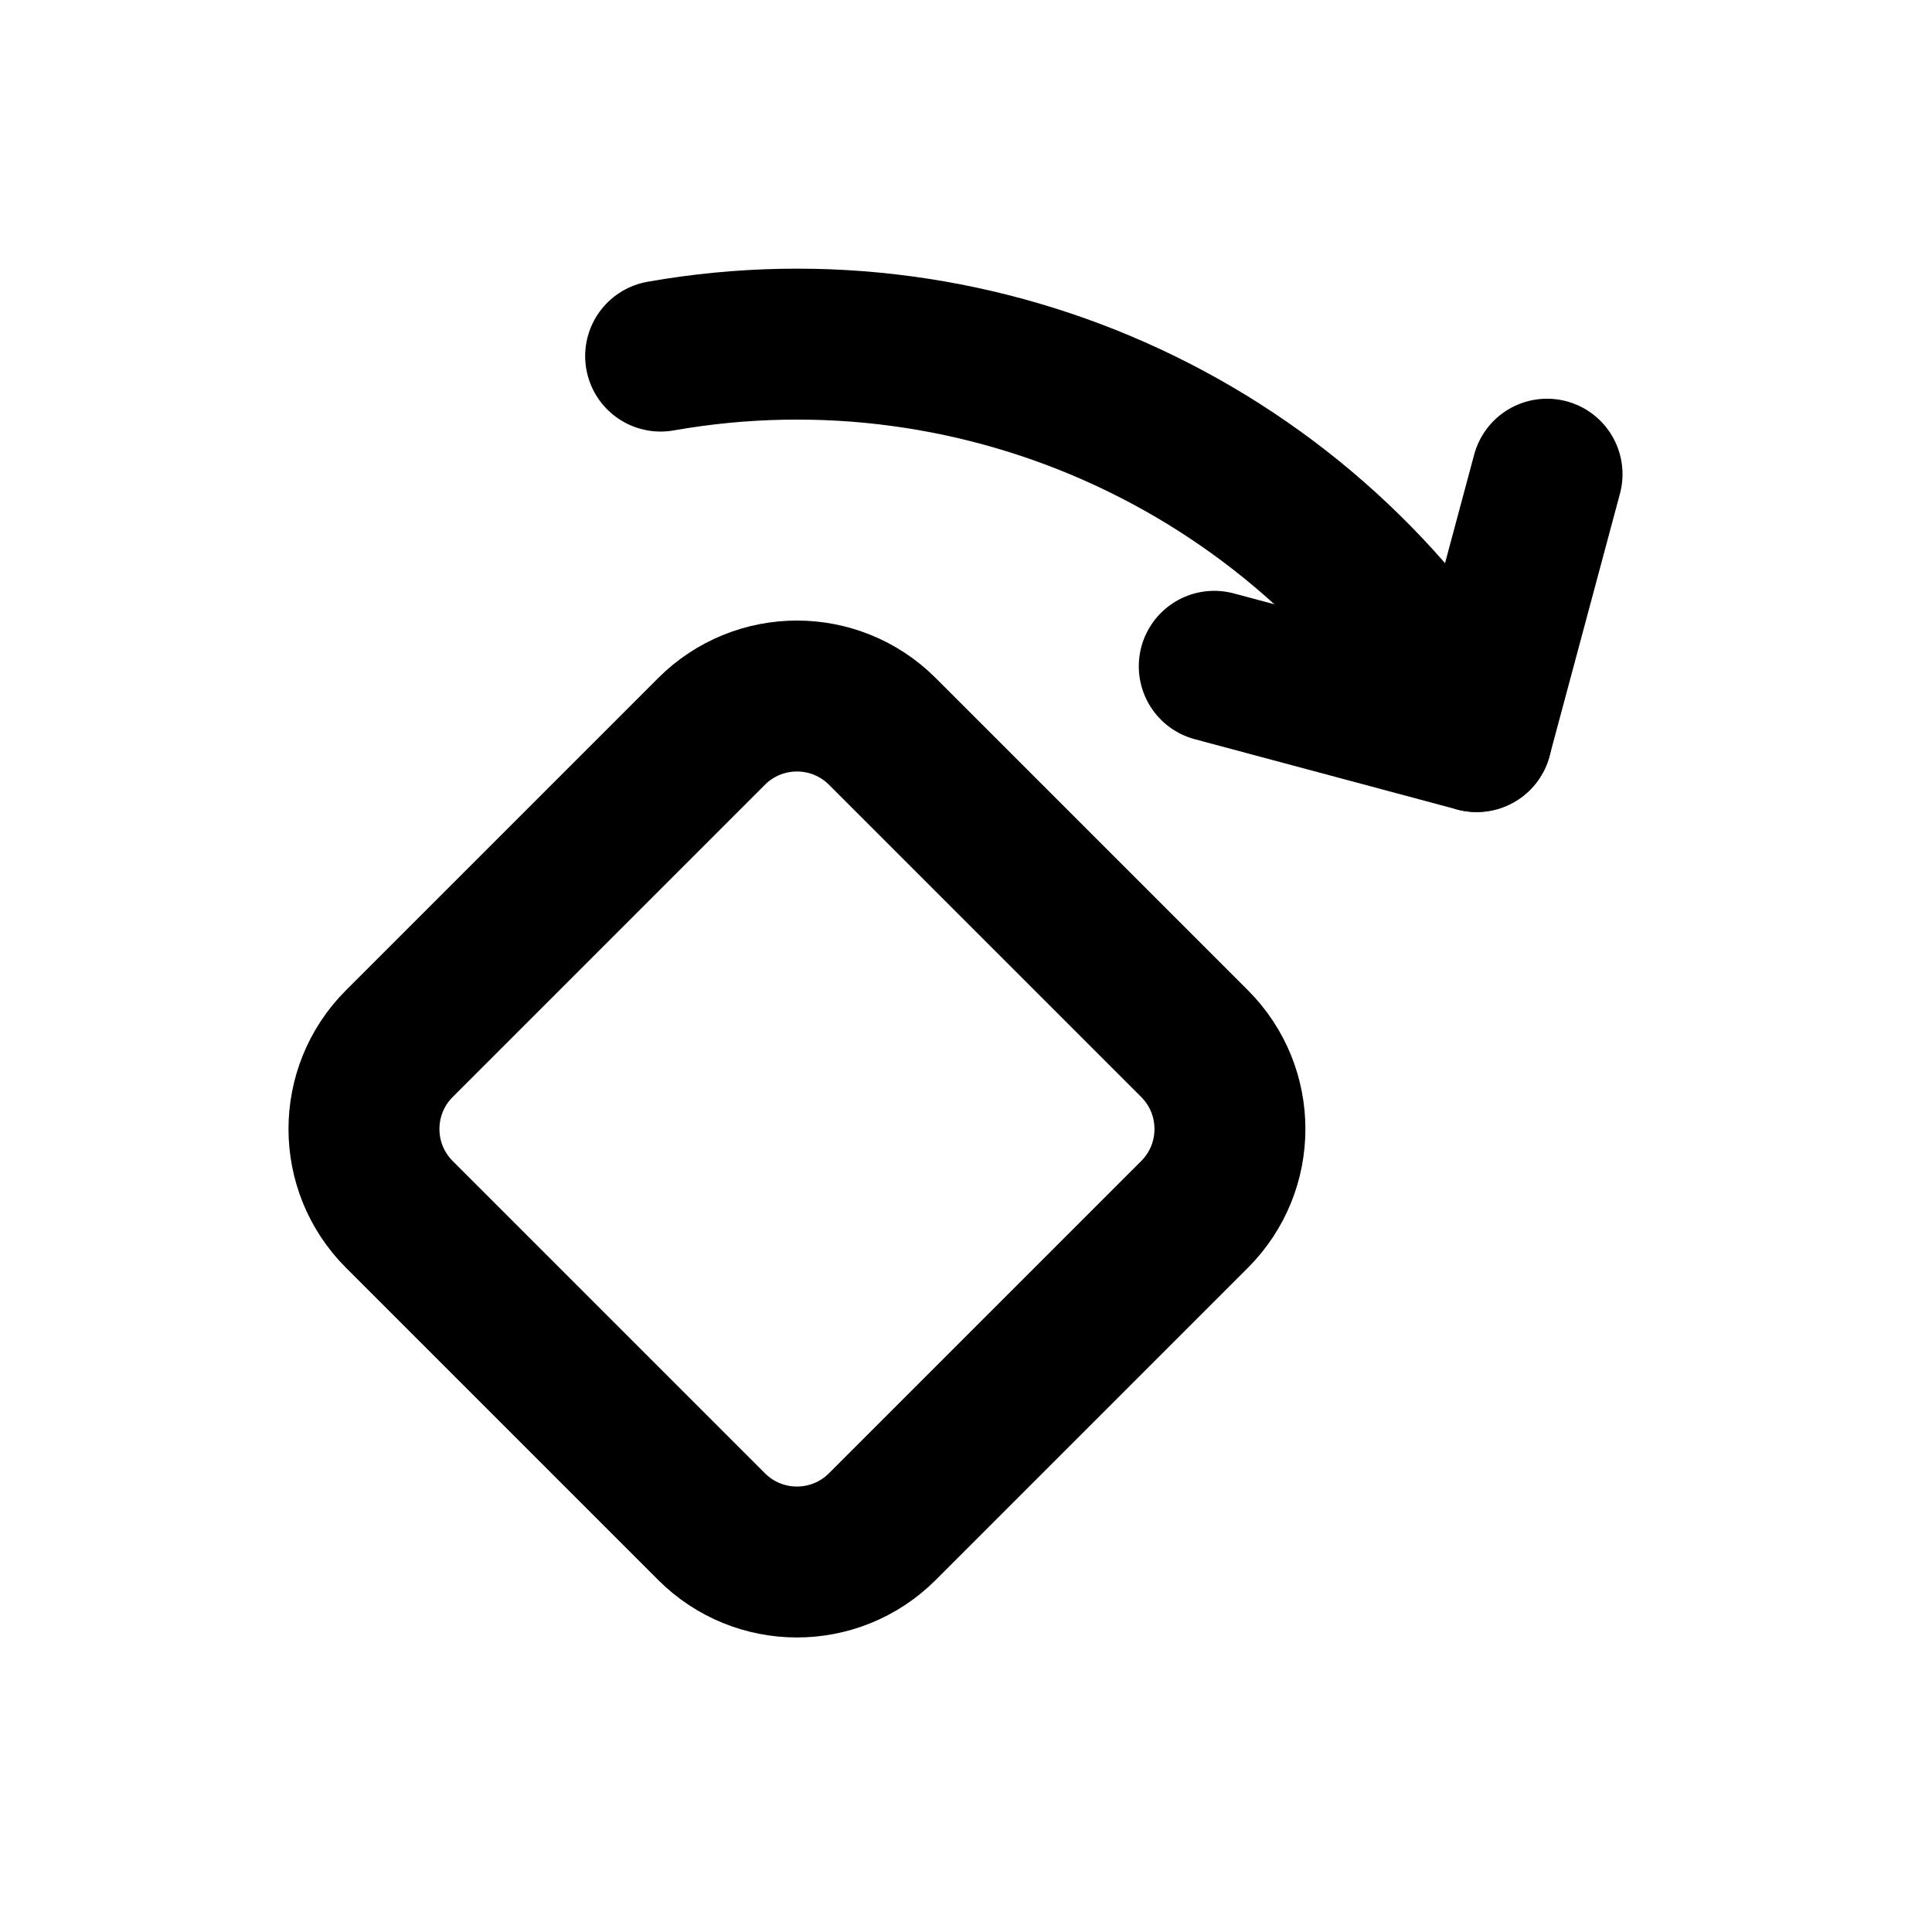
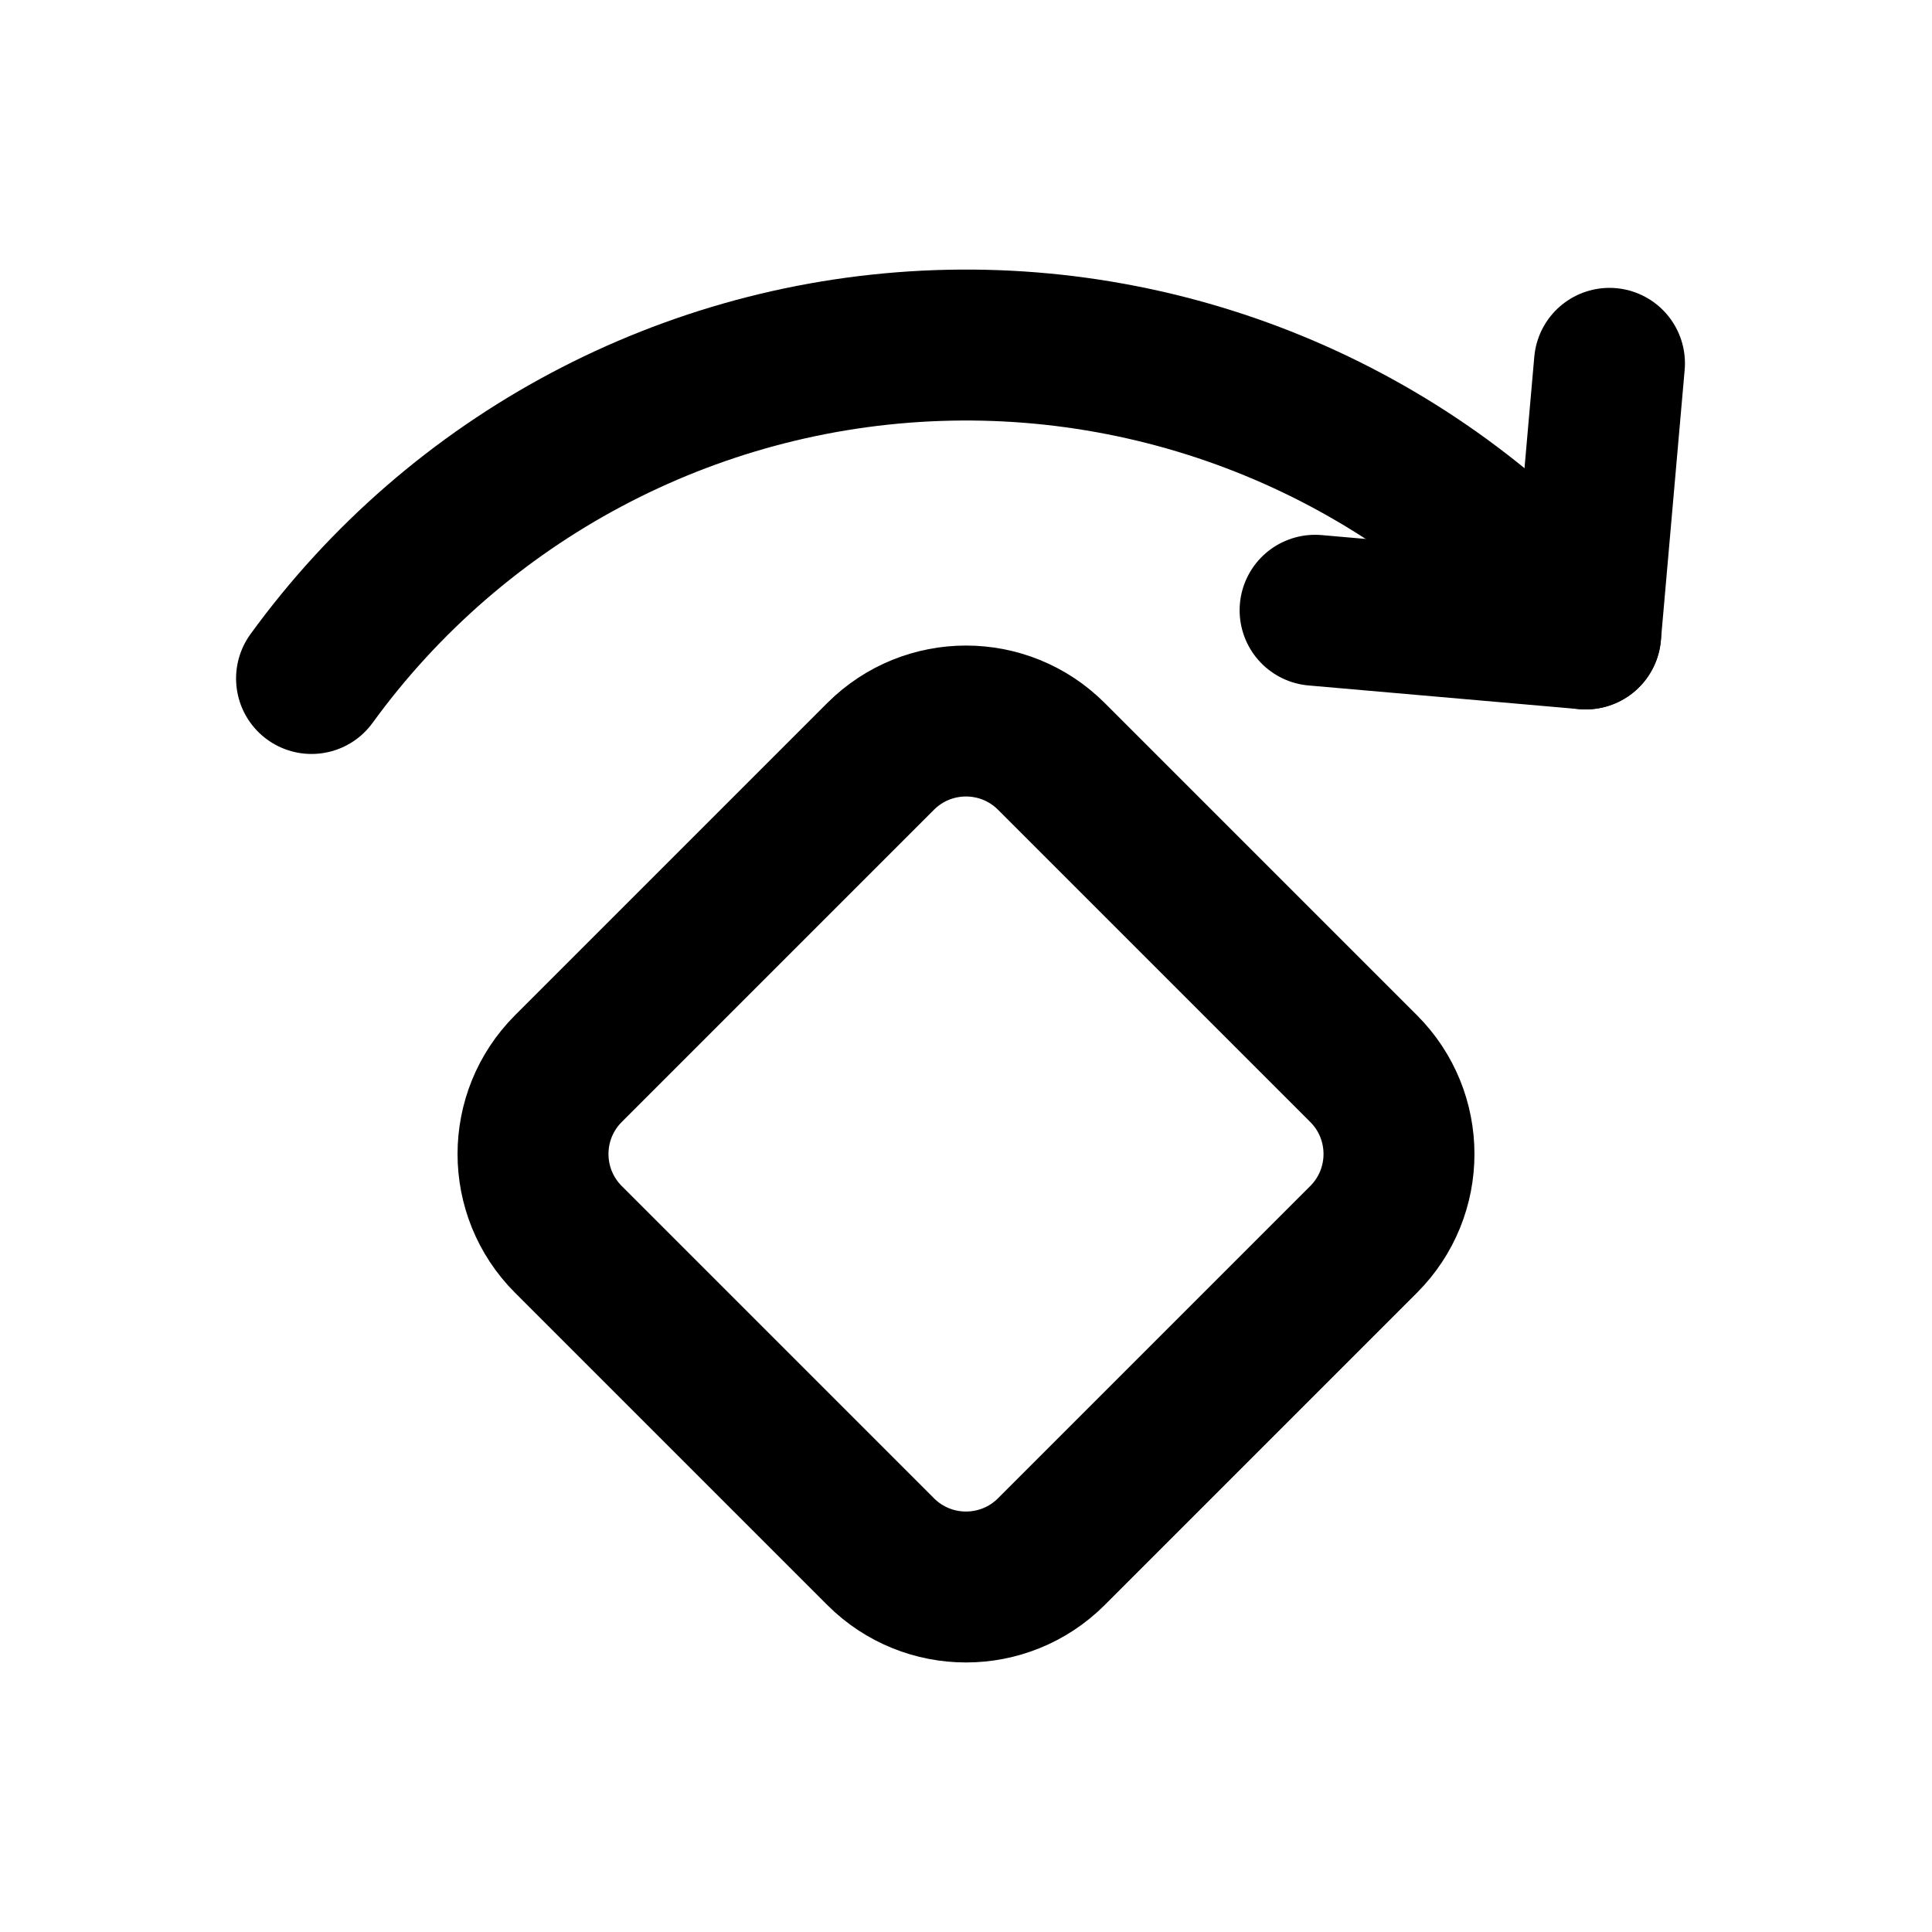
<svg xmlns="http://www.w3.org/2000/svg" data-set="area-pilot" data-keyline="square" data-angles="free" width="16" height="16" viewBox="0 0 16 16" fill="none">
-   <path data-filled="solid" d="M5.893 6.057A1 1 0 0 1 7.307 6.057L9.893 8.643A1 1 0 0 1 9.893 10.057L7.307 12.643A1 1 0 0 1 5.893 12.643L3.307 10.057A1 1 0 0 1 3.307 8.643Z" fill="none" stroke="currentColor" stroke-width="1.25" stroke-linecap="round" stroke-linejoin="round" />
-   <path d="M5.471 2.949A6.5 6.5 0 0 1 12.229 6.1" fill="none" stroke="currentColor" stroke-width="1.25" stroke-linecap="round" stroke-linejoin="round" />
-   <path d="M10.056 5.518L12.229 6.1L12.812 3.927" fill="none" stroke="currentColor" stroke-width="1.25" stroke-linecap="round" stroke-linejoin="round" />
+   <path data-filled="solid" d="M7.293 6.264A1 1 0 0 1 8.707 6.264L11.293 8.85A1 1 0 0 1 11.293 10.264L8.707 12.85A1 1 0 0 1 7.293 12.85L4.707 10.264A1 1 0 0 1 4.707 8.85Z" fill="none" stroke="currentColor" stroke-width="1.25" stroke-linecap="round" stroke-linejoin="round" />
+   <path d="M2.58 5.619A6.7 6.7 0 0 1 13.132 5.25" fill="none" stroke="currentColor" stroke-width="1.25" stroke-linecap="round" stroke-linejoin="round" />
+   <path d="M10.891 5.054L13.132 5.25L13.329 3.009" fill="none" stroke="currentColor" stroke-width="1.25" stroke-linecap="round" stroke-linejoin="round" />
</svg>
